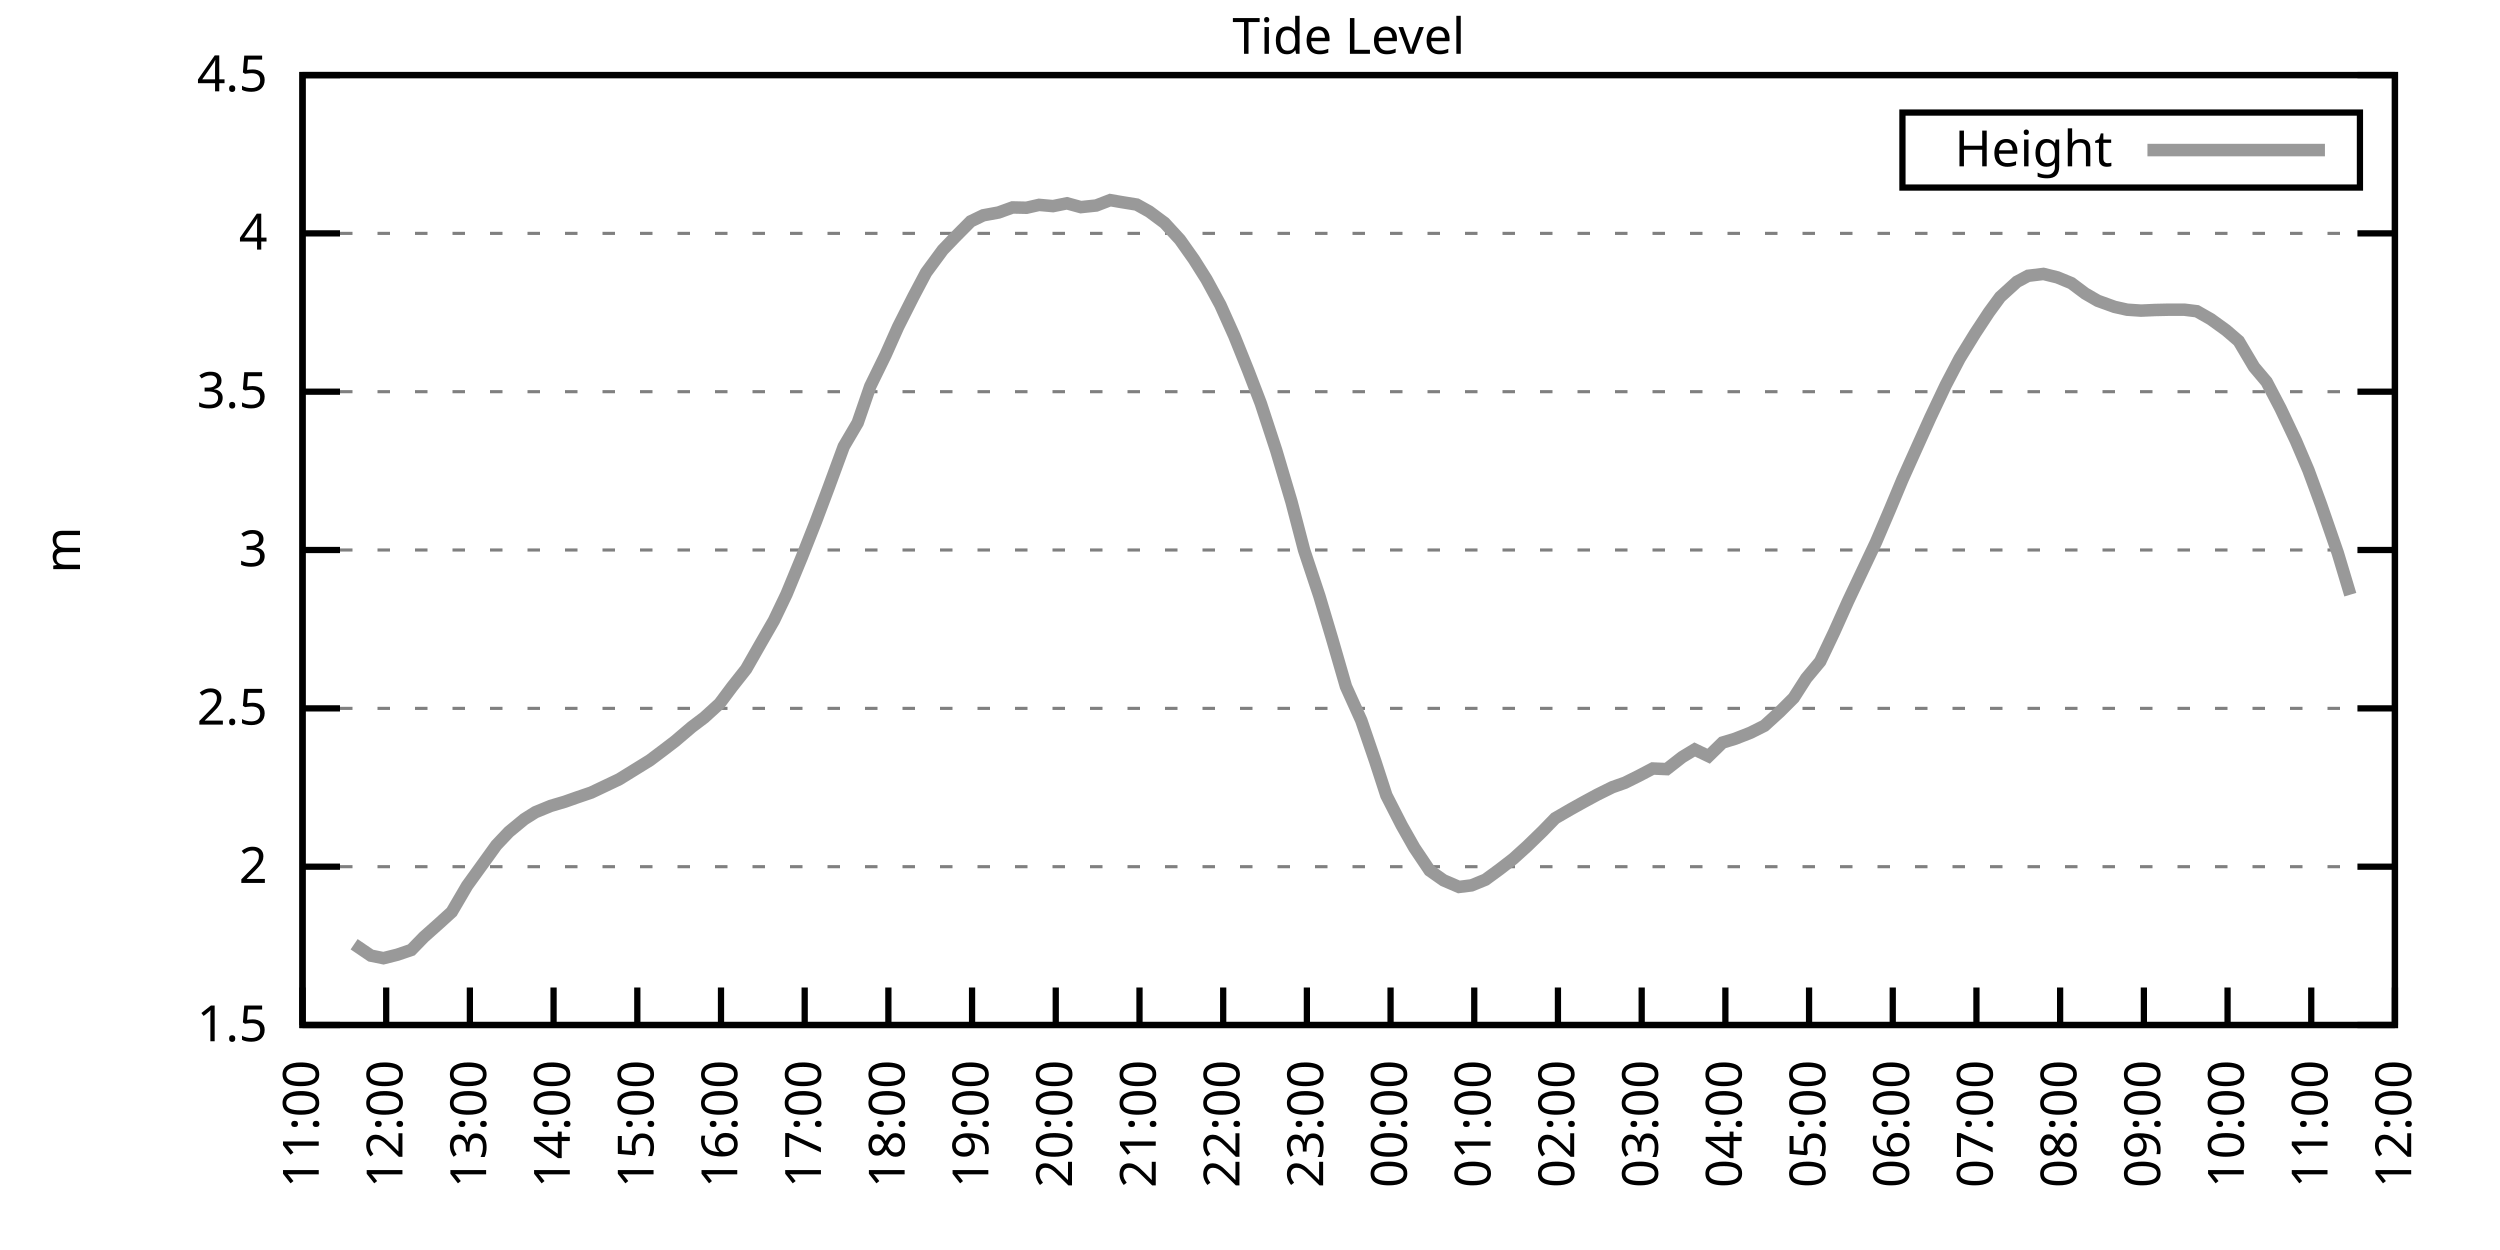
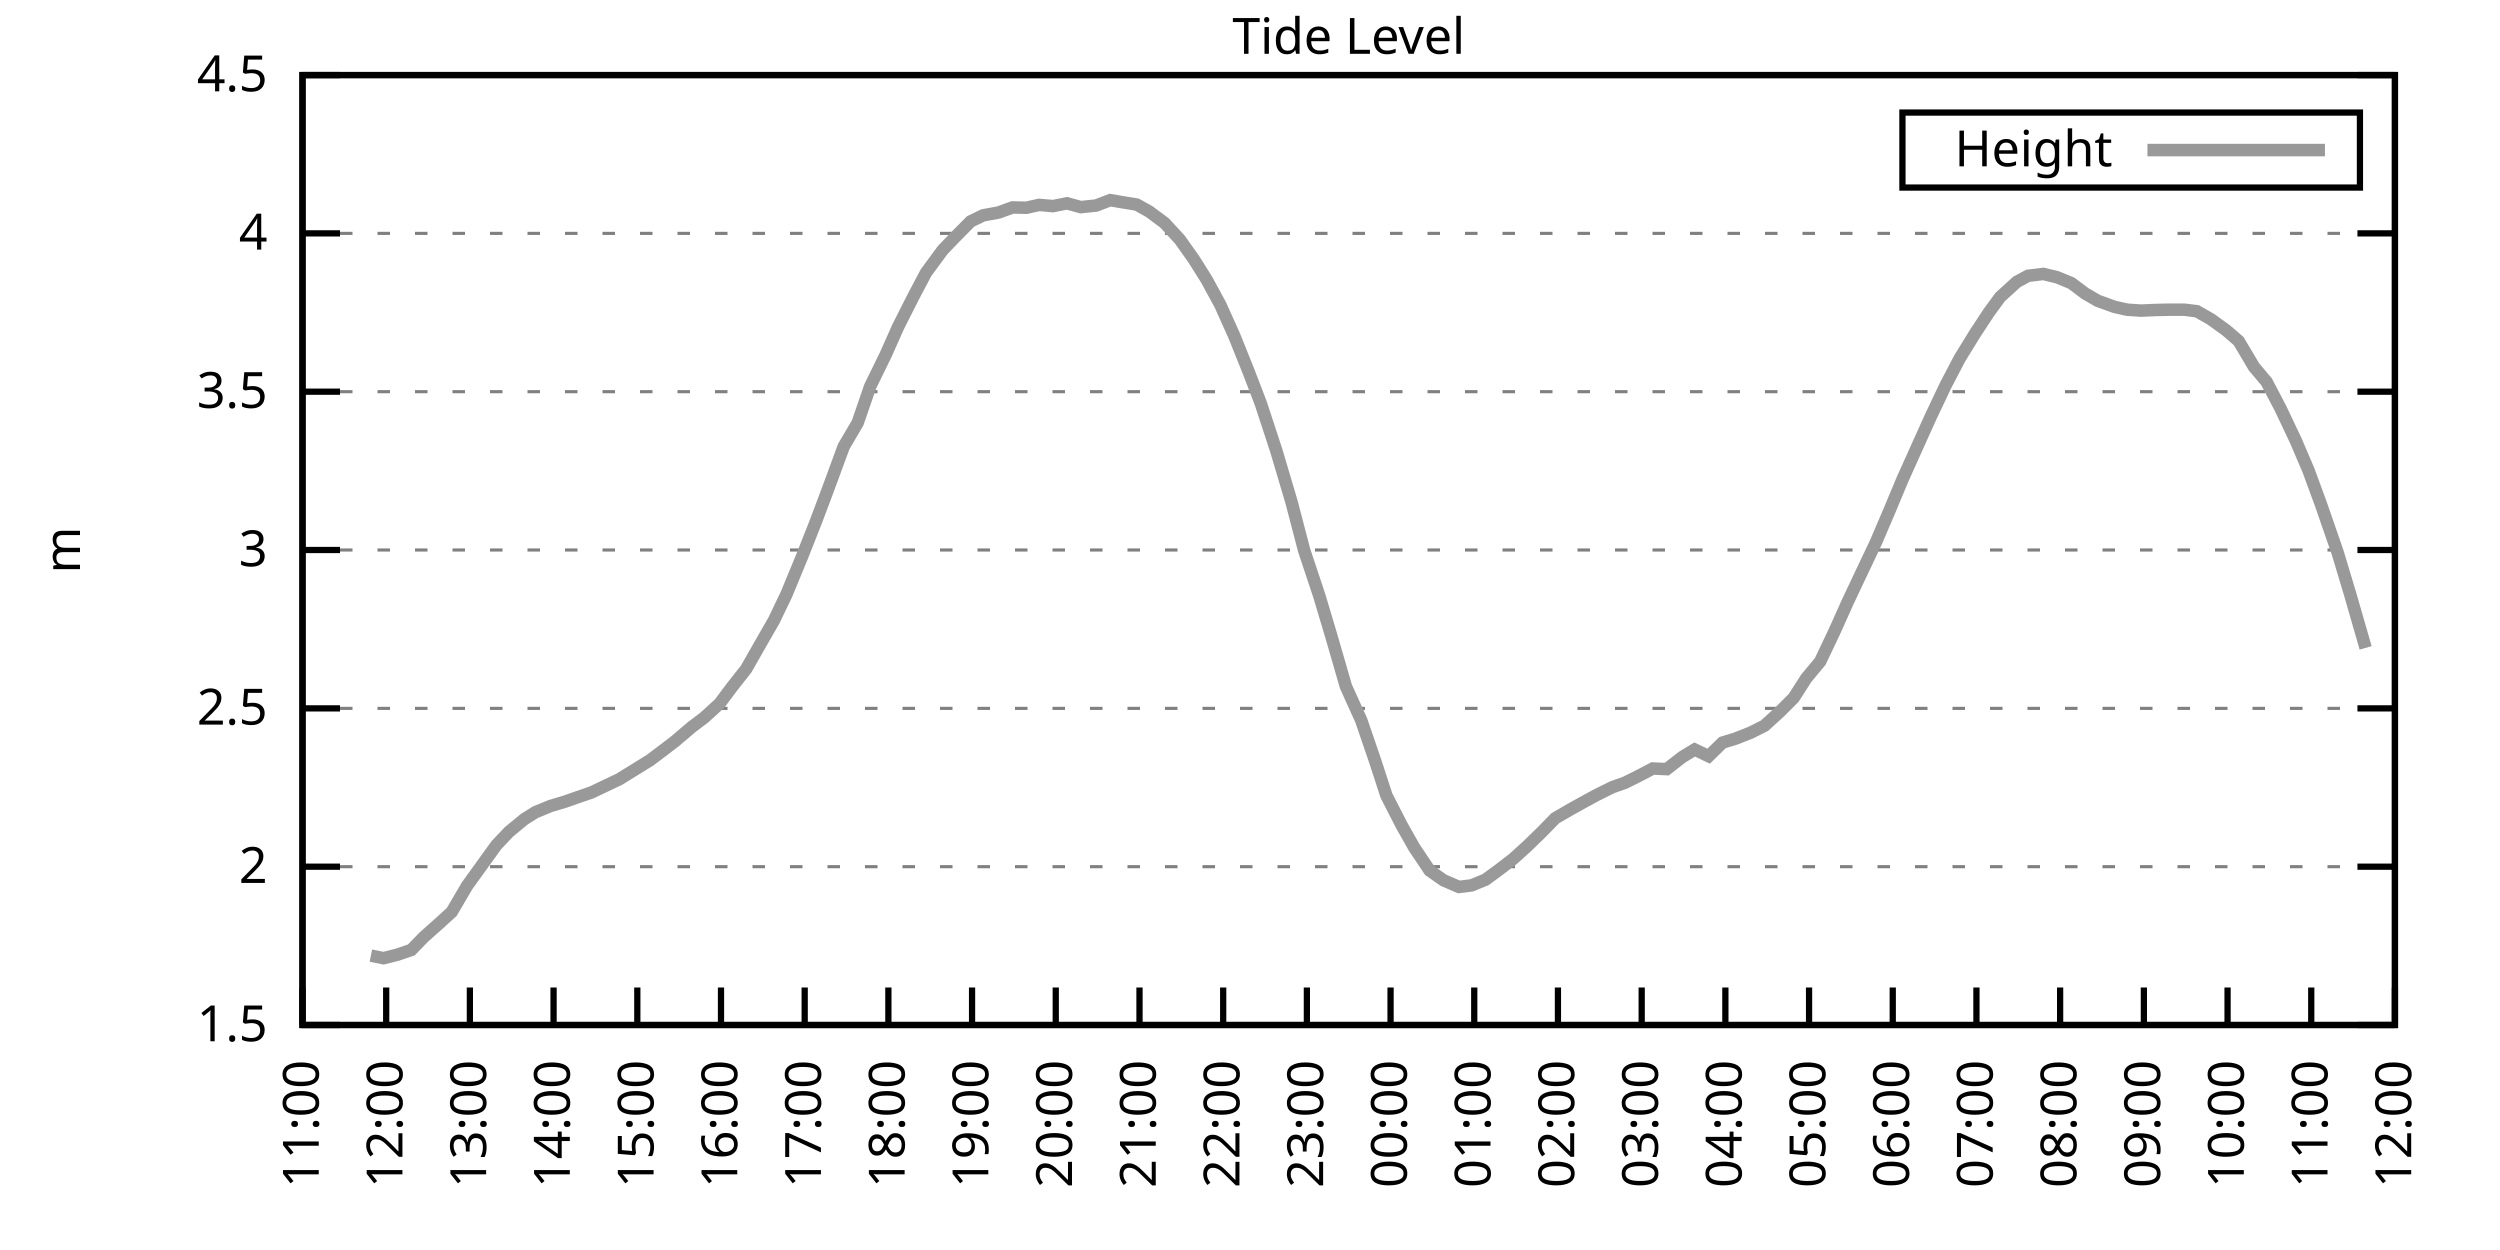
<svg xmlns="http://www.w3.org/2000/svg" xmlns:xlink="http://www.w3.org/1999/xlink" width="400" height="200" viewBox="0 0 400 200">
  <g id="gnuplot_canvas">
    <rect x="0" y="0" width="400" height="200" fill="none" />
    <defs>
      <circle id="gpDot" r="0.5" stroke-width="0.5" stroke="currentColor" />
      <path id="gpPt0" stroke-width="0.333" stroke="currentColor" d="M-1,0 h2 M0,-1 v2" />
      <path id="gpPt1" stroke-width="0.333" stroke="currentColor" d="M-1,-1 L1,1 M1,-1 L-1,1" />
      <path id="gpPt2" stroke-width="0.333" stroke="currentColor" d="M-1,0 L1,0 M0,-1 L0,1 M-1,-1 L1,1 M-1,1 L1,-1" />
      <rect id="gpPt3" stroke-width="0.333" stroke="currentColor" x="-1" y="-1" width="2" height="2" />
      <rect id="gpPt4" stroke-width="0.333" stroke="currentColor" fill="currentColor" x="-1" y="-1" width="2" height="2" />
      <circle id="gpPt5" stroke-width="0.333" stroke="currentColor" cx="0" cy="0" r="1" />
      <use xlink:href="#gpPt5" id="gpPt6" fill="currentColor" stroke="none" />
      <path id="gpPt7" stroke-width="0.333" stroke="currentColor" d="M0,-1.33 L-1.33,0.67 L1.33,0.67 z" />
      <use xlink:href="#gpPt7" id="gpPt8" fill="currentColor" stroke="none" />
      <use xlink:href="#gpPt7" id="gpPt9" stroke="currentColor" transform="rotate(180)" />
      <use xlink:href="#gpPt9" id="gpPt10" fill="currentColor" stroke="none" />
      <use xlink:href="#gpPt3" id="gpPt11" stroke="currentColor" transform="rotate(45)" />
      <use xlink:href="#gpPt11" id="gpPt12" fill="currentColor" stroke="none" />
      <path id="gpPt13" stroke-width="0.333" stroke="currentColor" d="M0,1.330 L1.265,0.411 L0.782,-1.067 L-0.782,-1.076 L-1.265,0.411 z" />
      <use xlink:href="#gpPt13" id="gpPt14" fill="currentColor" stroke="none" />
      <filter id="textbox" filterUnits="objectBoundingBox" x="0" y="0" height="1" width="1">
        <feFlood flood-color="white" flood-opacity="1" result="bgnd" />
        <feComposite in="SourceGraphic" in2="bgnd" operator="atop" />
      </filter>
      <filter id="greybox" filterUnits="objectBoundingBox" x="0" y="0" height="1" width="1">
        <feFlood flood-color="lightgrey" flood-opacity="1" result="grey" />
        <feComposite in="SourceGraphic" in2="grey" operator="atop" />
      </filter>
    </defs>
    <g fill="none" color="white" stroke="currentColor" stroke-width="1.00" stroke-linecap="butt" stroke-linejoin="miter">
</g>
    <g fill="none" color="black" stroke="currentColor" stroke-width="1.00" stroke-linecap="butt" stroke-linejoin="miter">
      <g stroke="none" shape-rendering="crispEdges">
        <polygon fill="rgb(255, 255, 255)" points="48.40,164.00 383.18,164.00 383.18,12.02 48.40,12.02 " />
      </g>
    </g>
    <g fill="none" color="black" stroke="currentColor" stroke-width="1.00" stroke-linecap="butt" stroke-linejoin="miter">
</g>
    <g fill="none" color="black" stroke="black" stroke-width="0.50" stroke-linecap="butt" stroke-linejoin="miter">
</g>
    <g fill="none" color="gray" stroke="currentColor" stroke-width="0.50" stroke-linecap="butt" stroke-linejoin="miter">
      <path stroke="gray" stroke-dasharray="2,4" class="gridline" d="M48.40,164.00 L383.19,164.00  " />
    </g>
    <g fill="none" color="gray" stroke="gray" stroke-width="1.00" stroke-linecap="butt" stroke-linejoin="miter">
</g>
    <g fill="none" color="black" stroke="currentColor" stroke-width="1.00" stroke-linecap="butt" stroke-linejoin="miter">
      <path stroke="black" d="M48.40,164.00 L54.40,164.00 M383.19,164.00 L377.19,164.00  " />
      <g transform="translate(42.80,166.60)" stroke="none" fill="black" font-family="Sans" font-size="8.00" text-anchor="end">
        <text>
          <tspan font-family="Sans"> 1.5</tspan>
        </text>
      </g>
    </g>
    <g fill="none" color="black" stroke="currentColor" stroke-width="1.00" stroke-linecap="butt" stroke-linejoin="miter">
</g>
    <g fill="none" color="black" stroke="black" stroke-width="0.50" stroke-linecap="butt" stroke-linejoin="miter">
</g>
    <g fill="none" color="gray" stroke="currentColor" stroke-width="0.50" stroke-linecap="butt" stroke-linejoin="miter">
      <path stroke="gray" stroke-dasharray="2,4" class="gridline" d="M48.40,138.67 L383.19,138.67  " />
    </g>
    <g fill="none" color="gray" stroke="gray" stroke-width="1.00" stroke-linecap="butt" stroke-linejoin="miter">
</g>
    <g fill="none" color="black" stroke="currentColor" stroke-width="1.00" stroke-linecap="butt" stroke-linejoin="miter">
      <path stroke="black" d="M48.40,138.67 L54.40,138.67 M383.19,138.67 L377.19,138.67  " />
      <g transform="translate(42.80,141.27)" stroke="none" fill="black" font-family="Sans" font-size="8.00" text-anchor="end">
        <text>
          <tspan font-family="Sans"> 2</tspan>
        </text>
      </g>
    </g>
    <g fill="none" color="black" stroke="currentColor" stroke-width="1.00" stroke-linecap="butt" stroke-linejoin="miter">
</g>
    <g fill="none" color="black" stroke="black" stroke-width="0.50" stroke-linecap="butt" stroke-linejoin="miter">
</g>
    <g fill="none" color="gray" stroke="currentColor" stroke-width="0.50" stroke-linecap="butt" stroke-linejoin="miter">
      <path stroke="gray" stroke-dasharray="2,4" class="gridline" d="M48.40,113.34 L383.19,113.34  " />
    </g>
    <g fill="none" color="gray" stroke="gray" stroke-width="1.00" stroke-linecap="butt" stroke-linejoin="miter">
</g>
    <g fill="none" color="black" stroke="currentColor" stroke-width="1.00" stroke-linecap="butt" stroke-linejoin="miter">
      <path stroke="black" d="M48.40,113.34 L54.40,113.34 M383.19,113.34 L377.19,113.34  " />
      <g transform="translate(42.80,115.94)" stroke="none" fill="black" font-family="Sans" font-size="8.00" text-anchor="end">
        <text>
          <tspan font-family="Sans"> 2.5</tspan>
        </text>
      </g>
    </g>
    <g fill="none" color="black" stroke="currentColor" stroke-width="1.00" stroke-linecap="butt" stroke-linejoin="miter">
</g>
    <g fill="none" color="black" stroke="black" stroke-width="0.50" stroke-linecap="butt" stroke-linejoin="miter">
</g>
    <g fill="none" color="gray" stroke="currentColor" stroke-width="0.50" stroke-linecap="butt" stroke-linejoin="miter">
      <path stroke="gray" stroke-dasharray="2,4" class="gridline" d="M48.40,88.00 L383.19,88.00  " />
    </g>
    <g fill="none" color="gray" stroke="gray" stroke-width="1.00" stroke-linecap="butt" stroke-linejoin="miter">
</g>
    <g fill="none" color="black" stroke="currentColor" stroke-width="1.00" stroke-linecap="butt" stroke-linejoin="miter">
      <path stroke="black" d="M48.40,88.00 L54.40,88.00 M383.19,88.00 L377.19,88.00  " />
      <g transform="translate(42.80,90.60)" stroke="none" fill="black" font-family="Sans" font-size="8.00" text-anchor="end">
        <text>
          <tspan font-family="Sans"> 3</tspan>
        </text>
      </g>
    </g>
    <g fill="none" color="black" stroke="currentColor" stroke-width="1.00" stroke-linecap="butt" stroke-linejoin="miter">
</g>
    <g fill="none" color="black" stroke="black" stroke-width="0.50" stroke-linecap="butt" stroke-linejoin="miter">
</g>
    <g fill="none" color="gray" stroke="currentColor" stroke-width="0.50" stroke-linecap="butt" stroke-linejoin="miter">
      <path stroke="gray" stroke-dasharray="2,4" class="gridline" d="M48.40,62.67 L383.19,62.67  " />
    </g>
    <g fill="none" color="gray" stroke="gray" stroke-width="1.00" stroke-linecap="butt" stroke-linejoin="miter">
</g>
    <g fill="none" color="black" stroke="currentColor" stroke-width="1.00" stroke-linecap="butt" stroke-linejoin="miter">
      <path stroke="black" d="M48.40,62.67 L54.40,62.67 M383.19,62.67 L377.19,62.67  " />
      <g transform="translate(42.80,65.27)" stroke="none" fill="black" font-family="Sans" font-size="8.00" text-anchor="end">
        <text>
          <tspan font-family="Sans"> 3.5</tspan>
        </text>
      </g>
    </g>
    <g fill="none" color="black" stroke="currentColor" stroke-width="1.00" stroke-linecap="butt" stroke-linejoin="miter">
</g>
    <g fill="none" color="black" stroke="black" stroke-width="0.50" stroke-linecap="butt" stroke-linejoin="miter">
</g>
    <g fill="none" color="gray" stroke="currentColor" stroke-width="0.50" stroke-linecap="butt" stroke-linejoin="miter">
      <path stroke="gray" stroke-dasharray="2,4" class="gridline" d="M48.40,37.34 L383.19,37.34  " />
    </g>
    <g fill="none" color="gray" stroke="gray" stroke-width="1.00" stroke-linecap="butt" stroke-linejoin="miter">
</g>
    <g fill="none" color="black" stroke="currentColor" stroke-width="1.00" stroke-linecap="butt" stroke-linejoin="miter">
      <path stroke="black" d="M48.40,37.34 L54.40,37.34 M383.19,37.34 L377.19,37.34  " />
      <g transform="translate(42.80,39.94)" stroke="none" fill="black" font-family="Sans" font-size="8.00" text-anchor="end">
        <text>
          <tspan font-family="Sans"> 4</tspan>
        </text>
      </g>
    </g>
    <g fill="none" color="black" stroke="currentColor" stroke-width="1.00" stroke-linecap="butt" stroke-linejoin="miter">
</g>
    <g fill="none" color="black" stroke="black" stroke-width="0.50" stroke-linecap="butt" stroke-linejoin="miter">
</g>
    <g fill="none" color="gray" stroke="currentColor" stroke-width="0.50" stroke-linecap="butt" stroke-linejoin="miter">
      <path stroke="gray" stroke-dasharray="2,4" class="gridline" d="M48.40,12.01 L383.19,12.01  " />
    </g>
    <g fill="none" color="gray" stroke="gray" stroke-width="1.00" stroke-linecap="butt" stroke-linejoin="miter">
</g>
    <g fill="none" color="black" stroke="currentColor" stroke-width="1.00" stroke-linecap="butt" stroke-linejoin="miter">
      <path stroke="black" d="M48.40,12.01 L54.40,12.01 M383.19,12.01 L377.19,12.01  " />
      <g transform="translate(42.80,14.61)" stroke="none" fill="black" font-family="Sans" font-size="8.00" text-anchor="end">
        <text>
          <tspan font-family="Sans"> 4.5</tspan>
        </text>
      </g>
    </g>
    <g fill="none" color="black" stroke="currentColor" stroke-width="1.00" stroke-linecap="butt" stroke-linejoin="miter">
      <path stroke="black" d="M48.40,164.00 L48.40,158.00  " />
      <g transform="translate(51.00,169.60) rotate(270.00)" stroke="none" fill="black" font-family="Sans" font-size="8.00" text-anchor="end">
        <text>
          <tspan font-family="Sans">11:00</tspan>
        </text>
      </g>
    </g>
    <g fill="none" color="black" stroke="currentColor" stroke-width="1.00" stroke-linecap="butt" stroke-linejoin="miter">
      <path stroke="black" d="M61.79,164.00 L61.79,158.00  " />
      <g transform="translate(64.39,169.60) rotate(270.00)" stroke="none" fill="black" font-family="Sans" font-size="8.00" text-anchor="end">
        <text>
          <tspan font-family="Sans">12:00</tspan>
        </text>
      </g>
    </g>
    <g fill="none" color="black" stroke="currentColor" stroke-width="1.00" stroke-linecap="butt" stroke-linejoin="miter">
      <path stroke="black" d="M75.18,164.00 L75.18,158.00  " />
      <g transform="translate(77.78,169.60) rotate(270.00)" stroke="none" fill="black" font-family="Sans" font-size="8.00" text-anchor="end">
        <text>
          <tspan font-family="Sans">13:00</tspan>
        </text>
      </g>
    </g>
    <g fill="none" color="black" stroke="currentColor" stroke-width="1.00" stroke-linecap="butt" stroke-linejoin="miter">
      <path stroke="black" d="M88.57,164.00 L88.57,158.00  " />
      <g transform="translate(91.17,169.60) rotate(270.00)" stroke="none" fill="black" font-family="Sans" font-size="8.00" text-anchor="end">
        <text>
          <tspan font-family="Sans">14:00</tspan>
        </text>
      </g>
    </g>
    <g fill="none" color="black" stroke="currentColor" stroke-width="1.00" stroke-linecap="butt" stroke-linejoin="miter">
      <path stroke="black" d="M101.97,164.00 L101.97,158.00  " />
      <g transform="translate(104.57,169.60) rotate(270.00)" stroke="none" fill="black" font-family="Sans" font-size="8.00" text-anchor="end">
        <text>
          <tspan font-family="Sans">15:00</tspan>
        </text>
      </g>
    </g>
    <g fill="none" color="black" stroke="currentColor" stroke-width="1.00" stroke-linecap="butt" stroke-linejoin="miter">
      <path stroke="black" d="M115.36,164.00 L115.36,158.00  " />
      <g transform="translate(117.96,169.60) rotate(270.00)" stroke="none" fill="black" font-family="Sans" font-size="8.00" text-anchor="end">
        <text>
          <tspan font-family="Sans">16:00</tspan>
        </text>
      </g>
    </g>
    <g fill="none" color="black" stroke="currentColor" stroke-width="1.00" stroke-linecap="butt" stroke-linejoin="miter">
      <path stroke="black" d="M128.75,164.00 L128.75,158.00  " />
      <g transform="translate(131.35,169.60) rotate(270.00)" stroke="none" fill="black" font-family="Sans" font-size="8.00" text-anchor="end">
        <text>
          <tspan font-family="Sans">17:00</tspan>
        </text>
      </g>
    </g>
    <g fill="none" color="black" stroke="currentColor" stroke-width="1.00" stroke-linecap="butt" stroke-linejoin="miter">
      <path stroke="black" d="M142.14,164.00 L142.14,158.00  " />
      <g transform="translate(144.74,169.60) rotate(270.00)" stroke="none" fill="black" font-family="Sans" font-size="8.00" text-anchor="end">
        <text>
          <tspan font-family="Sans">18:00</tspan>
        </text>
      </g>
    </g>
    <g fill="none" color="black" stroke="currentColor" stroke-width="1.00" stroke-linecap="butt" stroke-linejoin="miter">
      <path stroke="black" d="M155.53,164.00 L155.53,158.00  " />
      <g transform="translate(158.13,169.60) rotate(270.00)" stroke="none" fill="black" font-family="Sans" font-size="8.00" text-anchor="end">
        <text>
          <tspan font-family="Sans">19:00</tspan>
        </text>
      </g>
    </g>
    <g fill="none" color="black" stroke="currentColor" stroke-width="1.00" stroke-linecap="butt" stroke-linejoin="miter">
      <path stroke="black" d="M168.92,164.00 L168.92,158.00  " />
      <g transform="translate(171.52,169.60) rotate(270.00)" stroke="none" fill="black" font-family="Sans" font-size="8.00" text-anchor="end">
        <text>
          <tspan font-family="Sans">20:00</tspan>
        </text>
      </g>
    </g>
    <g fill="none" color="black" stroke="currentColor" stroke-width="1.00" stroke-linecap="butt" stroke-linejoin="miter">
      <path stroke="black" d="M182.32,164.00 L182.32,158.00  " />
      <g transform="translate(184.92,169.60) rotate(270.00)" stroke="none" fill="black" font-family="Sans" font-size="8.00" text-anchor="end">
        <text>
          <tspan font-family="Sans">21:00</tspan>
        </text>
      </g>
    </g>
    <g fill="none" color="black" stroke="currentColor" stroke-width="1.00" stroke-linecap="butt" stroke-linejoin="miter">
      <path stroke="black" d="M195.71,164.00 L195.71,158.00  " />
      <g transform="translate(198.31,169.60) rotate(270.00)" stroke="none" fill="black" font-family="Sans" font-size="8.00" text-anchor="end">
        <text>
          <tspan font-family="Sans">22:00</tspan>
        </text>
      </g>
    </g>
    <g fill="none" color="black" stroke="currentColor" stroke-width="1.00" stroke-linecap="butt" stroke-linejoin="miter">
      <path stroke="black" d="M209.10,164.00 L209.10,158.00  " />
      <g transform="translate(211.70,169.60) rotate(270.00)" stroke="none" fill="black" font-family="Sans" font-size="8.00" text-anchor="end">
        <text>
          <tspan font-family="Sans">23:00</tspan>
        </text>
      </g>
    </g>
    <g fill="none" color="black" stroke="currentColor" stroke-width="1.00" stroke-linecap="butt" stroke-linejoin="miter">
      <path stroke="black" d="M222.49,164.00 L222.49,158.00  " />
      <g transform="translate(225.09,169.60) rotate(270.00)" stroke="none" fill="black" font-family="Sans" font-size="8.00" text-anchor="end">
        <text>
          <tspan font-family="Sans">00:00</tspan>
        </text>
      </g>
    </g>
    <g fill="none" color="black" stroke="currentColor" stroke-width="1.00" stroke-linecap="butt" stroke-linejoin="miter">
      <path stroke="black" d="M235.88,164.00 L235.88,158.00  " />
      <g transform="translate(238.48,169.60) rotate(270.00)" stroke="none" fill="black" font-family="Sans" font-size="8.00" text-anchor="end">
        <text>
          <tspan font-family="Sans">01:00</tspan>
        </text>
      </g>
    </g>
    <g fill="none" color="black" stroke="currentColor" stroke-width="1.00" stroke-linecap="butt" stroke-linejoin="miter">
      <path stroke="black" d="M249.27,164.00 L249.27,158.00  " />
      <g transform="translate(251.87,169.60) rotate(270.00)" stroke="none" fill="black" font-family="Sans" font-size="8.00" text-anchor="end">
        <text>
          <tspan font-family="Sans">02:00</tspan>
        </text>
      </g>
    </g>
    <g fill="none" color="black" stroke="currentColor" stroke-width="1.00" stroke-linecap="butt" stroke-linejoin="miter">
      <path stroke="black" d="M262.67,164.00 L262.67,158.00  " />
      <g transform="translate(265.27,169.60) rotate(270.00)" stroke="none" fill="black" font-family="Sans" font-size="8.00" text-anchor="end">
        <text>
          <tspan font-family="Sans">03:00</tspan>
        </text>
      </g>
    </g>
    <g fill="none" color="black" stroke="currentColor" stroke-width="1.00" stroke-linecap="butt" stroke-linejoin="miter">
      <path stroke="black" d="M276.06,164.00 L276.06,158.00  " />
      <g transform="translate(278.66,169.60) rotate(270.00)" stroke="none" fill="black" font-family="Sans" font-size="8.00" text-anchor="end">
        <text>
          <tspan font-family="Sans">04:00</tspan>
        </text>
      </g>
    </g>
    <g fill="none" color="black" stroke="currentColor" stroke-width="1.00" stroke-linecap="butt" stroke-linejoin="miter">
      <path stroke="black" d="M289.45,164.00 L289.45,158.00  " />
      <g transform="translate(292.05,169.60) rotate(270.00)" stroke="none" fill="black" font-family="Sans" font-size="8.00" text-anchor="end">
        <text>
          <tspan font-family="Sans">05:00</tspan>
        </text>
      </g>
    </g>
    <g fill="none" color="black" stroke="currentColor" stroke-width="1.00" stroke-linecap="butt" stroke-linejoin="miter">
      <path stroke="black" d="M302.84,164.00 L302.84,158.00  " />
      <g transform="translate(305.44,169.60) rotate(270.00)" stroke="none" fill="black" font-family="Sans" font-size="8.00" text-anchor="end">
        <text>
          <tspan font-family="Sans">06:00</tspan>
        </text>
      </g>
    </g>
    <g fill="none" color="black" stroke="currentColor" stroke-width="1.00" stroke-linecap="butt" stroke-linejoin="miter">
      <path stroke="black" d="M316.23,164.00 L316.23,158.00  " />
      <g transform="translate(318.83,169.60) rotate(270.00)" stroke="none" fill="black" font-family="Sans" font-size="8.00" text-anchor="end">
        <text>
          <tspan font-family="Sans">07:00</tspan>
        </text>
      </g>
    </g>
    <g fill="none" color="black" stroke="currentColor" stroke-width="1.00" stroke-linecap="butt" stroke-linejoin="miter">
      <path stroke="black" d="M329.62,164.00 L329.62,158.00  " />
      <g transform="translate(332.22,169.60) rotate(270.00)" stroke="none" fill="black" font-family="Sans" font-size="8.00" text-anchor="end">
        <text>
          <tspan font-family="Sans">08:00</tspan>
        </text>
      </g>
    </g>
    <g fill="none" color="black" stroke="currentColor" stroke-width="1.00" stroke-linecap="butt" stroke-linejoin="miter">
      <path stroke="black" d="M343.02,164.00 L343.02,158.00  " />
      <g transform="translate(345.62,169.60) rotate(270.00)" stroke="none" fill="black" font-family="Sans" font-size="8.00" text-anchor="end">
        <text>
          <tspan font-family="Sans">09:00</tspan>
        </text>
      </g>
    </g>
    <g fill="none" color="black" stroke="currentColor" stroke-width="1.00" stroke-linecap="butt" stroke-linejoin="miter">
      <path stroke="black" d="M356.41,164.00 L356.41,158.00  " />
      <g transform="translate(359.01,169.60) rotate(270.00)" stroke="none" fill="black" font-family="Sans" font-size="8.00" text-anchor="end">
        <text>
          <tspan font-family="Sans">10:00</tspan>
        </text>
      </g>
    </g>
    <g fill="none" color="black" stroke="currentColor" stroke-width="1.00" stroke-linecap="butt" stroke-linejoin="miter">
      <path stroke="black" d="M369.80,164.00 L369.80,158.00  " />
      <g transform="translate(372.40,169.60) rotate(270.00)" stroke="none" fill="black" font-family="Sans" font-size="8.00" text-anchor="end">
        <text>
          <tspan font-family="Sans">11:00</tspan>
        </text>
      </g>
    </g>
    <g fill="none" color="black" stroke="currentColor" stroke-width="1.00" stroke-linecap="butt" stroke-linejoin="miter">
      <path stroke="black" d="M383.19,164.00 L383.19,158.00  " />
      <g transform="translate(385.79,169.60) rotate(270.00)" stroke="none" fill="black" font-family="Sans" font-size="8.00" text-anchor="end">
        <text>
          <tspan font-family="Sans">12:00</tspan>
        </text>
      </g>
    </g>
    <g fill="none" color="black" stroke="currentColor" stroke-width="1.00" stroke-linecap="butt" stroke-linejoin="miter">
</g>
    <g fill="none" color="black" stroke="currentColor" stroke-width="1.00" stroke-linecap="butt" stroke-linejoin="miter">
      <path stroke="black" d="M48.40,12.01 L48.40,164.00 L383.19,164.00 L383.19,12.01 L48.40,12.01 Z  " />
    </g>
    <g fill="none" color="black" stroke="currentColor" stroke-width="1.00" stroke-linecap="butt" stroke-linejoin="miter">
</g>
    <g fill="none" color="black" stroke="currentColor" stroke-width="1.00" stroke-linecap="butt" stroke-linejoin="miter">
      <path stroke="black" d="M304.39,30.01 L304.39,18.01 L377.59,18.01 L377.59,30.01 L304.39,30.01 Z  " />
    </g>
    <g id="Tide_level_plot_1">
      <g fill="none" color="white" stroke="black" stroke-width="2.00" stroke-linecap="butt" stroke-linejoin="miter">
</g>
      <g fill="none" color="black" stroke="currentColor" stroke-width="2.00" stroke-linecap="butt" stroke-linejoin="miter">
        <g transform="translate(337.99,26.61)" stroke="none" fill="black" font-family="Sans" font-size="8.00" text-anchor="end">
          <text>
            <tspan font-family="Sans">Height</tspan>
          </text>
        </g>
      </g>
      <g fill="none" color="black" stroke="currentColor" stroke-width="2.00" stroke-linecap="butt" stroke-linejoin="miter">
-         <path stroke="rgb(153, 153, 153)" d="M343.59,24.01 L371.99,24.01 M56.66,151.08 L59.34,152.90 L61.35,153.31 L63.58,152.75 L65.81,151.99 L67.82,149.92   L70.27,147.74 L72.28,145.91 L74.74,141.71 L76.97,138.62 L79.42,135.22 L81.43,133.10 L83.89,131.07 L85.67,129.95   L88.13,128.94 L90.36,128.28 L92.37,127.57 L94.60,126.81 L96.83,125.75 L99.06,124.69 L103.98,121.65 L106.21,119.97   L107.99,118.61 L110.67,116.33 L112.68,114.81 L115.13,112.58 L117.14,109.89 L119.38,107.05 L121.83,102.75 L123.84,99.25   L125.85,95.05 L128.30,89.12 L130.54,83.45 L132.54,78.13 L135.00,71.44 L137.23,67.64 L139.24,61.81 L141.69,56.80   L143.70,52.29 L146.16,47.42 L148.17,43.62 L150.85,39.98 L152.85,37.90 L155.31,35.42 L157.32,34.45 L159.77,34.00   L162.01,33.19 L164.24,33.24 L166.25,32.78 L168.48,32.98 L170.71,32.53 L172.94,33.14 L175.40,32.88 L177.63,32.02   L179.41,32.33 L181.87,32.73 L183.88,33.85 L186.33,35.67 L188.79,38.35 L191.02,41.50 L193.03,44.69 L195.26,48.79   L197.49,53.76 L199.73,59.33 L201.73,64.55 L204.19,72.05 L206.64,80.30 L208.65,88.00 L211.11,95.40 L213.12,102.14   L215.35,109.84 L217.80,115.26 L220.04,121.80 L221.82,127.27 L224.28,132.08 L226.29,135.63 L228.74,139.28 L230.97,140.85   L233.43,141.91 L235.44,141.66 L237.67,140.75 L239.90,139.12 L242.13,137.40 L244.36,135.38 L246.82,132.99 L248.83,130.92   L251.28,129.50 L253.29,128.38 L255.52,127.17 L257.98,125.95 L259.99,125.24 L262.22,124.13 L264.45,122.96 L266.68,123.06   L269.14,121.14 L271.15,119.92 L273.38,120.99 L275.61,118.81 L277.62,118.20 L280.07,117.24 L282.31,116.12 L284.76,113.89   L286.99,111.66 L289.00,108.52 L291.23,105.84 L293.47,101.13 L295.70,96.16 L297.93,91.45 L300.16,86.74 L302.39,81.52   L304.40,76.71 L306.86,71.24 L308.87,66.78 L311.32,61.61 L313.55,57.35 L316.01,53.35 L318.24,49.96 L320.03,47.52   L322.70,45.09 L324.49,44.13 L326.95,43.83 L329.18,44.38 L331.41,45.30 L333.64,46.97 L335.65,48.13 L338.33,49.10   L340.34,49.55 L342.57,49.70 L344.80,49.60 L347.03,49.55 L349.49,49.55 L351.50,49.80 L353.73,51.07 L356.18,52.84   L358.19,54.57 L360.65,58.72 L362.66,61.10 L364.89,65.36 L367.34,70.53 L369.35,75.24 L371.36,80.71 L374.04,88.46   L376.05,95.15  " />
+         <path stroke="rgb(153, 153, 153)" d="M343.59,24.01 L371.99,24.01 M59.34,152.90 L61.35,153.31 L63.58,152.75 L65.81,151.99 L67.82,149.92 L70.27,147.74   L72.28,145.91 L74.74,141.71 L76.97,138.62 L79.42,135.22 L81.43,133.10 L83.89,131.07 L85.67,129.95 L88.13,128.94   L90.36,128.28 L92.37,127.57 L94.60,126.81 L96.83,125.75 L99.06,124.69 L103.98,121.65 L106.21,119.97 L107.99,118.61   L110.67,116.33 L112.68,114.81 L115.13,112.58 L117.14,109.89 L119.38,107.05 L121.83,102.75 L123.84,99.25 L125.85,95.05   L128.30,89.12 L130.54,83.45 L132.54,78.13 L135.00,71.44 L137.23,67.64 L139.24,61.81 L141.69,56.80 L143.70,52.29   L146.16,47.42 L148.17,43.62 L150.85,39.98 L152.85,37.90 L155.31,35.42 L157.32,34.45 L159.77,34.00 L162.01,33.19   L164.24,33.24 L166.25,32.78 L168.48,32.98 L170.71,32.53 L172.94,33.14 L175.40,32.88 L177.63,32.02 L179.41,32.33   L181.87,32.73 L183.88,33.85 L186.33,35.67 L188.79,38.35 L191.02,41.50 L193.03,44.69 L195.26,48.79 L197.49,53.76   L199.73,59.33 L201.73,64.55 L204.19,72.05 L206.64,80.30 L208.65,88.00 L211.11,95.40 L213.12,102.14 L215.35,109.84   L217.80,115.26 L220.04,121.80 L221.82,127.27 L224.28,132.08 L226.29,135.63 L228.74,139.28 L230.97,140.85 L233.43,141.91   L235.44,141.66 L237.67,140.75 L239.90,139.12 L242.13,137.40 L244.36,135.38 L246.82,132.99 L248.83,130.92 L251.28,129.50   L253.29,128.38 L255.52,127.17 L257.98,125.95 L259.99,125.24 L262.22,124.13 L264.45,122.96 L266.68,123.06 L269.14,121.14   L271.15,119.92 L273.38,120.99 L275.61,118.81 L277.62,118.20 L280.07,117.24 L282.31,116.12 L284.76,113.89 L286.99,111.66   L289.00,108.52 L291.23,105.84 L293.47,101.13 L295.70,96.16 L297.93,91.45 L300.16,86.74 L302.39,81.52 L304.40,76.71   L306.86,71.24 L308.87,66.78 L311.32,61.61 L313.55,57.35 L316.01,53.35 L318.24,49.96 L320.03,47.52 L322.70,45.09   L324.49,44.13 L326.95,43.83 L329.18,44.38 L331.41,45.30 L333.64,46.97 L335.65,48.13 L338.33,49.10 L340.34,49.55   L342.57,49.70 L344.80,49.60 L347.03,49.55 L349.49,49.55 L351.50,49.80 L353.73,51.07 L356.18,52.84 L358.19,54.57   L360.65,58.72 L362.66,61.10 L364.89,65.36 L367.34,70.53 L369.35,75.24 L371.36,80.71 L374.04,88.46 L376.05,95.15   L378.50,103.66  " />
      </g>
    </g>
    <g fill="none" color="black" stroke="currentColor" stroke-width="2.00" stroke-linecap="butt" stroke-linejoin="miter">
</g>
    <g fill="none" color="black" stroke="black" stroke-width="1.00" stroke-linecap="butt" stroke-linejoin="miter">
</g>
    <g fill="none" color="black" stroke="currentColor" stroke-width="1.00" stroke-linecap="butt" stroke-linejoin="miter">
      <path stroke="black" d="M48.40,12.01 L48.40,164.00 L383.19,164.00 L383.19,12.01 L48.40,12.01 Z  " />
      <g transform="translate(12.80,88.01) rotate(270.00)" stroke="none" fill="black" font-family="Sans" font-size="8.00" text-anchor="middle">
        <text>
          <tspan font-family="Sans">m</tspan>
        </text>
      </g>
    </g>
    <g fill="none" color="black" stroke="currentColor" stroke-width="1.00" stroke-linecap="butt" stroke-linejoin="miter">
</g>
    <g fill="none" color="black" stroke="currentColor" stroke-width="1.00" stroke-linecap="butt" stroke-linejoin="miter">
      <g transform="translate(215.79,8.61)" stroke="none" fill="black" font-family="Sans" font-size="8.00" text-anchor="middle">
        <text>
          <tspan font-family="Sans">Tide Level</tspan>
        </text>
      </g>
    </g>
    <g fill="none" color="black" stroke="currentColor" stroke-width="1.00" stroke-linecap="butt" stroke-linejoin="miter">
</g>
  </g>
</svg>
